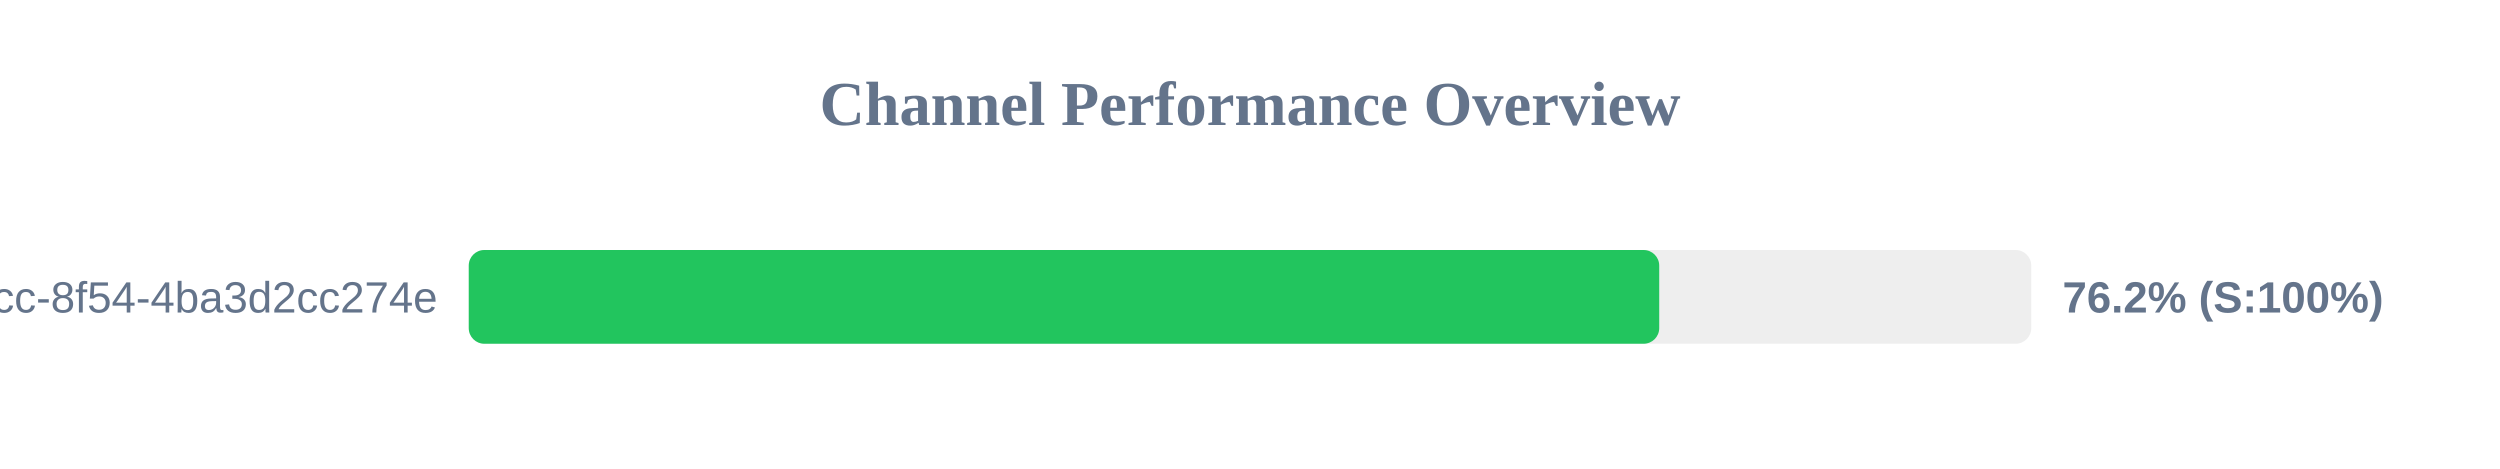
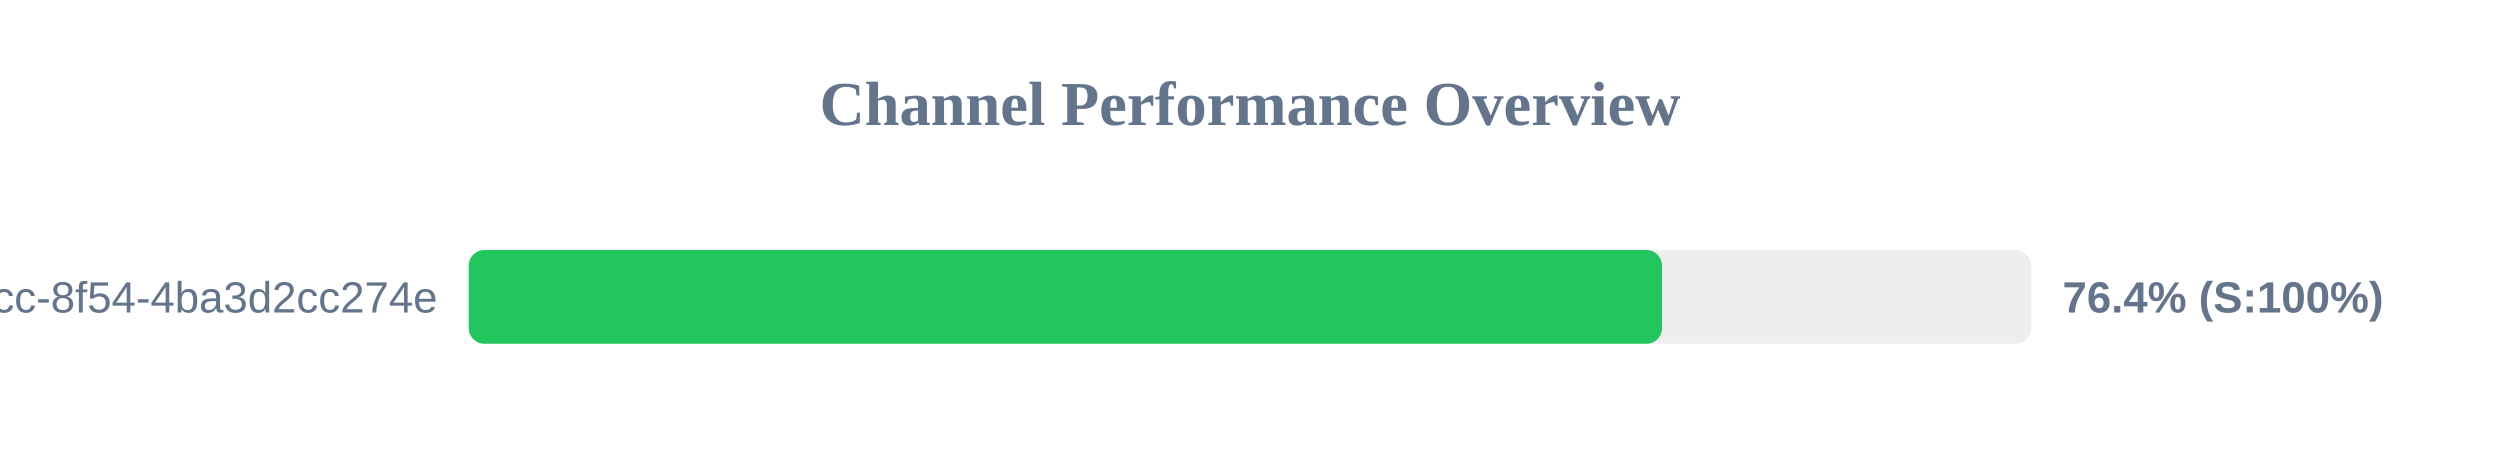
<svg xmlns="http://www.w3.org/2000/svg" width="800" height="150" version="1.1">
  <style>
        .row { font: 14px Arial; fill: #64748b; }
        .score { font: bold 14px Arial; fill: #64748b; }
    </style>
  <text x="400" y="40" text-anchor="middle" font-size="20px" font-weight="bold" fill="#64748b">Channel Performance Overview</text>
  <rect x="150" y="80" width="500" height="30" fill="#eee" rx="5" />
-   <rect x="150" y="80" width="380.95" height="30" fill="#22c55e" rx="5" />
+   <rect x="150" y="80" width="381.85" height="30" fill="#22c55e" rx="5" />
  <text x="140" y="100" text-anchor="end" class="row">?uuid=45cc0b3a-0adb-4dcc-8f54-4ba3d2cc274e</text>
-   <text x="660" y="100" text-anchor="start" class="score">76.2% (S:100%)</text>
+   <text x="660" y="100" text-anchor="start" class="score">76.4% (S:100%)</text>
</svg>
